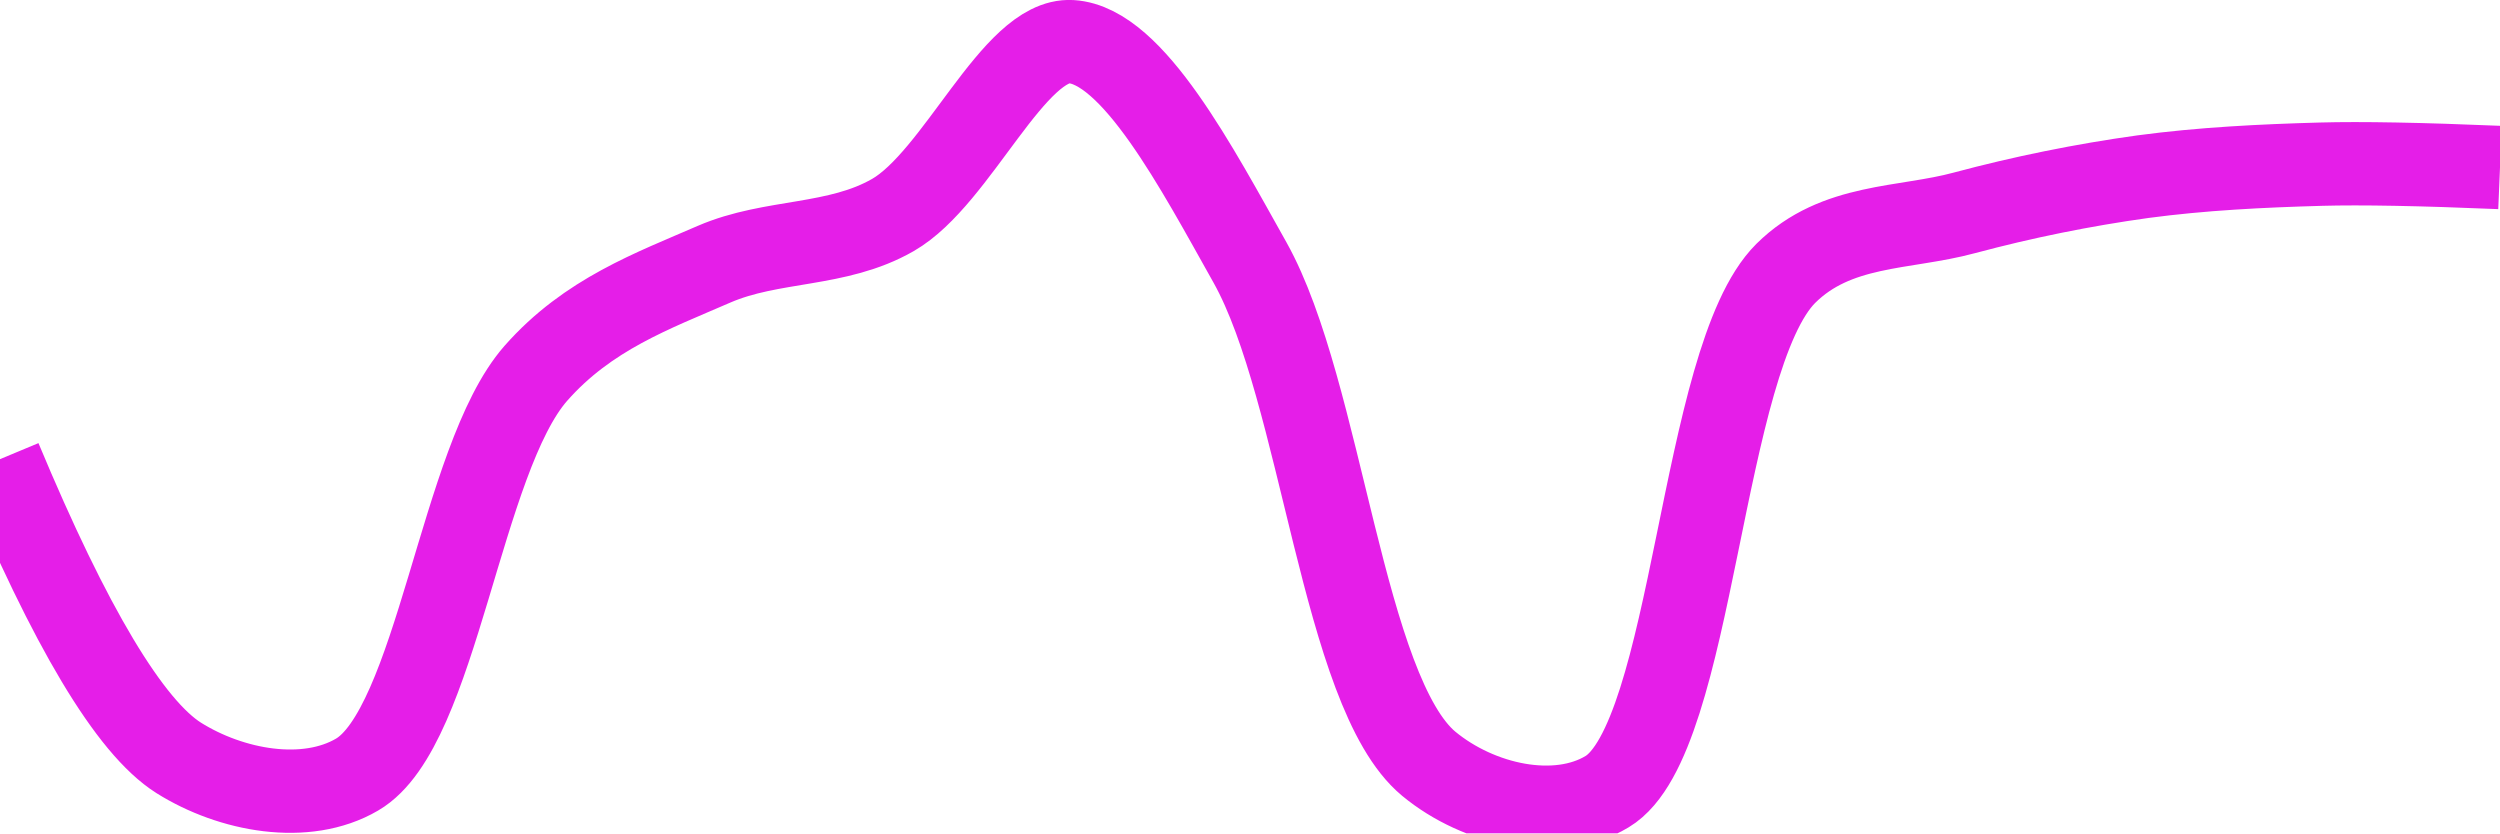
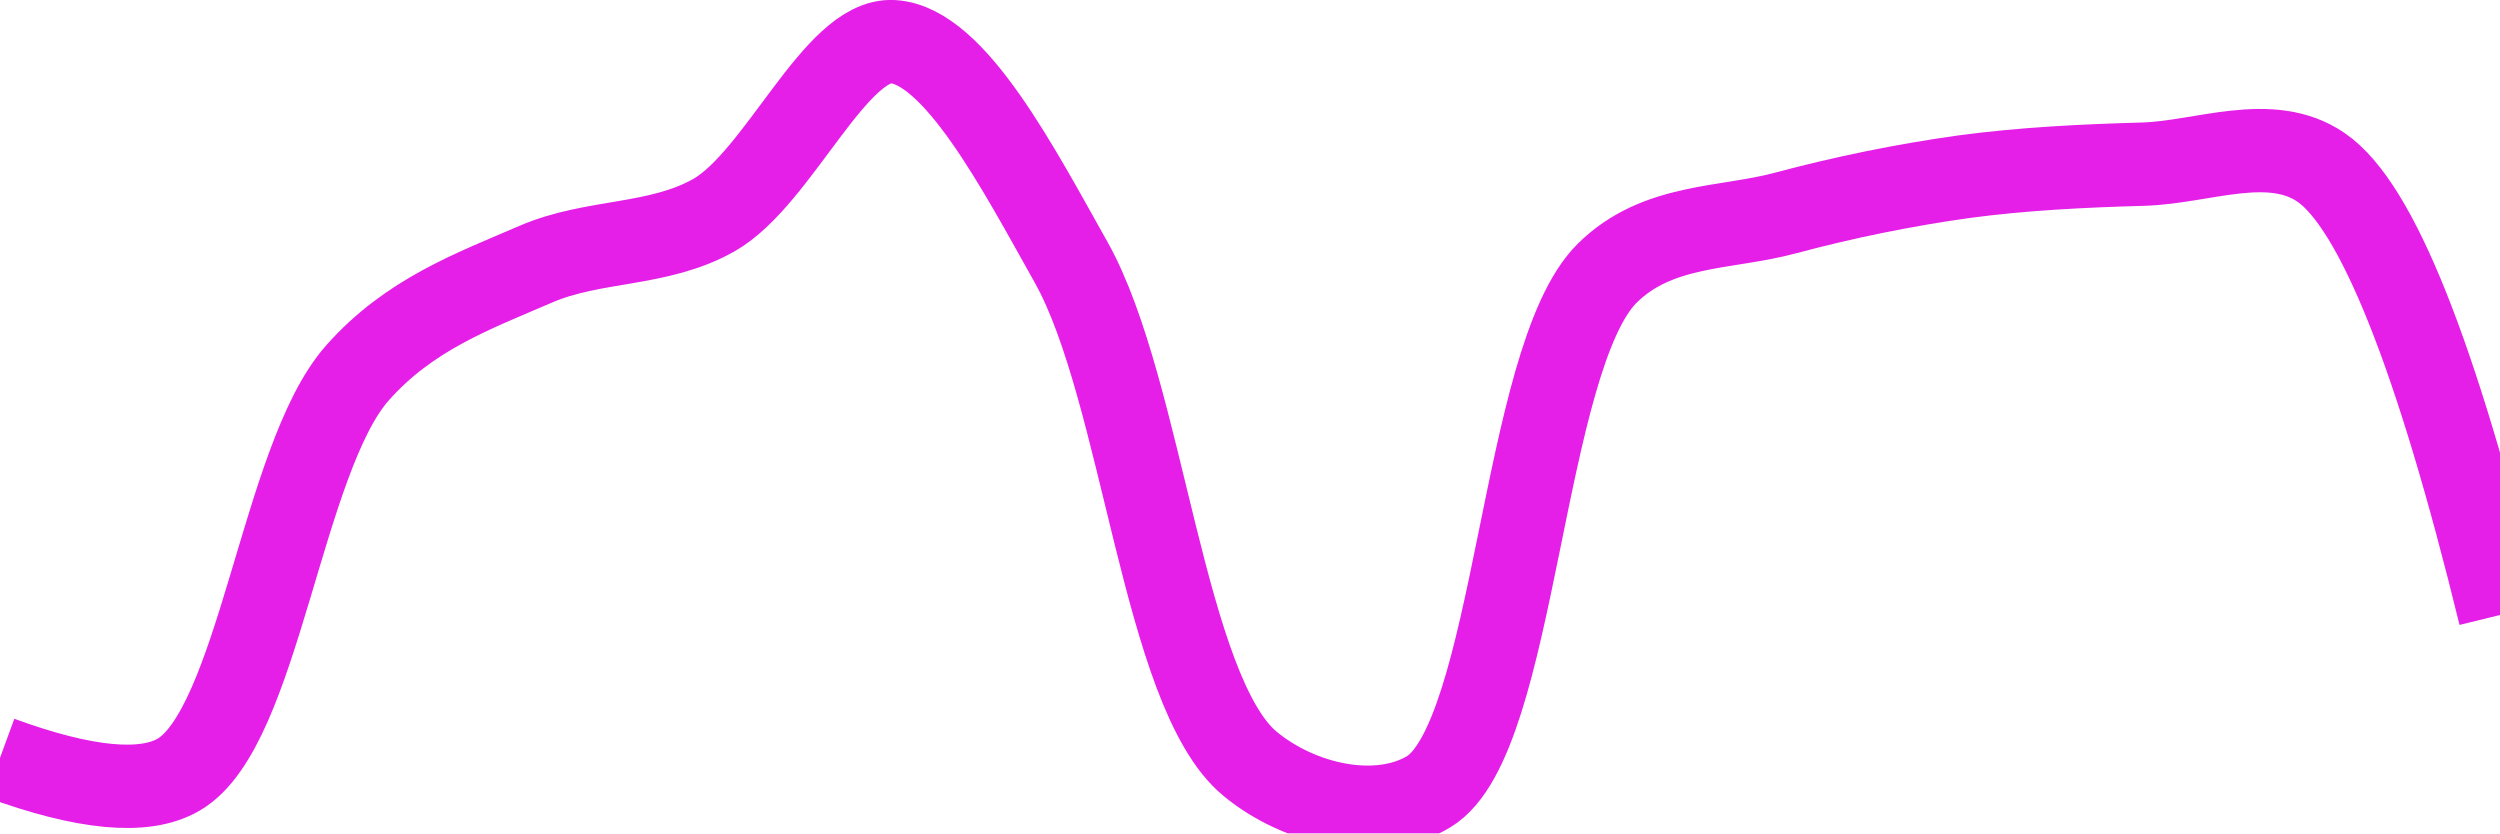
<svg xmlns="http://www.w3.org/2000/svg" class="main-svg" width="60" height="20" style="" viewBox="0 0 60 20">
  <rect x="0" y="0" width="60" height="20" style="fill: rgb(0, 0, 0); fill-opacity: 0;" />
-   <defs id="defs-5ec179">
+   <defs id="defs-934b65">
    <g class="clips">
-       <clipPath id="clip5ec179xyplot" class="plotclip">
+       <clipPath id="clip934b65xyplot" class="plotclip">
        <rect width="60" height="20" />
      </clipPath>
-       <clipPath class="axesclip" id="clip5ec179x">
+       <clipPath class="axesclip" id="clip934b65x">
        <rect x="0" y="0" width="60" height="20" />
      </clipPath>
-       <clipPath class="axesclip" id="clip5ec179y">
+       <clipPath class="axesclip" id="clip934b65y">
        <rect x="0" y="0" width="60" height="20" />
      </clipPath>
-       <clipPath class="axesclip" id="clip5ec179xy">
+       <clipPath class="axesclip" id="clip934b65xy">
        <rect x="0" y="0" width="60" height="20" />
      </clipPath>
    </g>
    <g class="gradients" />
    <g class="patterns" />
  </defs>
  <g class="bglayer">
    <rect class="bg" x="0" y="0" width="60" height="20" style="fill: rgb(0, 0, 0); fill-opacity: 0; stroke-width: 0;" />
  </g>
  <g class="layer-below">
    <g class="imagelayer" />
    <g class="shapelayer" />
  </g>
  <g class="cartesianlayer">
    <g class="subplot xy">
      <g class="layer-subplot">
        <g class="shapelayer" />
        <g class="imagelayer" />
      </g>
      <g class="minor-gridlayer">
        <g class="x" />
        <g class="y" />
      </g>
      <g class="gridlayer">
        <g class="x" />
        <g class="y" />
      </g>
      <g class="zerolinelayer" />
      <g class="layer-between">
        <g class="shapelayer" />
        <g class="imagelayer" />
      </g>
      <path class="xlines-below" />
      <path class="ylines-below" />
      <g class="overlines-below" />
      <g class="xaxislayer-below" />
      <g class="yaxislayer-below" />
      <g class="overaxes-below" />
      <g class="overplot">
-         <g class="xy" transform="" clip-path="url(#clip5ec179xyplot)">
+         <g class="xy" transform="" clip-path="url(#clip934b65xyplot)">
          <g class="scatterlayer mlayer">
-             <g class="trace scatter trace2ebca6" style="stroke-miterlimit: 2; opacity: 1;">
+             <g class="trace scatter trace8ea1e4" style="stroke-miterlimit: 2; opacity: 1;">
              <g class="fills" />
              <g class="errorbars" />
              <g class="lines">
-                 <path class="js-line" d="M0,11.02Q2.53,17.08 4.29,18.19C5.55,18.98 7.34,19.31 8.57,18.59C10.49,17.47 11.05,11.02 12.86,8.96C14.11,7.54 15.67,6.98 17.14,6.34C18.53,5.74 20.09,5.93 21.43,5.16C22.98,4.27 24.33,0.92 25.71,1C27.19,1.09 28.73,4.04 30,6.3C31.73,9.39 32.22,16.61 34.29,18.33C35.5,19.33 37.36,19.73 38.57,19C40.67,17.74 40.8,8.61 42.86,6.56C44.07,5.36 45.7,5.5 47.14,5.11C48.56,4.73 49.99,4.44 51.43,4.24C52.85,4.05 54.28,3.98 55.71,3.94Q57.14,3.9 60,4.02" style="vector-effect: none; fill: none; stroke: rgb(229, 30, 232); stroke-opacity: 1; stroke-width: 2px; opacity: 1;" />
+                 <path class="js-line" d="M0,18.19Q3.06,19.31 4.29,18.59C6.21,17.47 6.76,11.02 8.57,8.96C9.82,7.54 11.38,6.98 12.86,6.34C14.25,5.74 15.8,5.92 17.14,5.16C18.69,4.27 20.05,0.92 21.43,1C22.91,1.09 24.44,4.04 25.71,6.3C27.44,9.39 27.92,16.61 30,18.33C31.21,19.33 33.08,19.73 34.29,19C36.39,17.73 36.51,8.61 38.57,6.56C39.78,5.36 41.42,5.5 42.86,5.11C44.28,4.73 45.71,4.44 47.14,4.24C48.56,4.05 50,3.98 51.43,3.94C52.86,3.9 54.49,3.18 55.71,4.02Q57.71,5.4 60,14.76" style="vector-effect: none; fill: none; stroke: rgb(229, 30, 232); stroke-opacity: 1; stroke-width: 2px; opacity: 1;" />
              </g>
              <g class="points" />
              <g class="text" />
            </g>
          </g>
        </g>
      </g>
      <path class="xlines-above crisp" d="M0,0" style="fill: none;" />
      <path class="ylines-above crisp" d="M0,0" style="fill: none;" />
      <g class="overlines-above" />
      <g class="xaxislayer-above" />
      <g class="yaxislayer-above" />
      <g class="overaxes-above" />
    </g>
  </g>
  <g class="polarlayer" />
  <g class="smithlayer" />
  <g class="ternarylayer" />
  <g class="geolayer" />
  <g class="funnelarealayer" />
  <g class="pielayer" />
  <g class="iciclelayer" />
  <g class="treemaplayer" />
  <g class="sunburstlayer" />
  <g class="glimages" />
-   <defs id="topdefs-5ec179">
+   <defs id="topdefs-934b65">
    <g class="clips" />
  </defs>
  <g class="layer-above">
    <g class="imagelayer" />
    <g class="shapelayer" />
  </g>
  <g class="infolayer">
    <g class="g-gtitle" />
  </g>
</svg>
